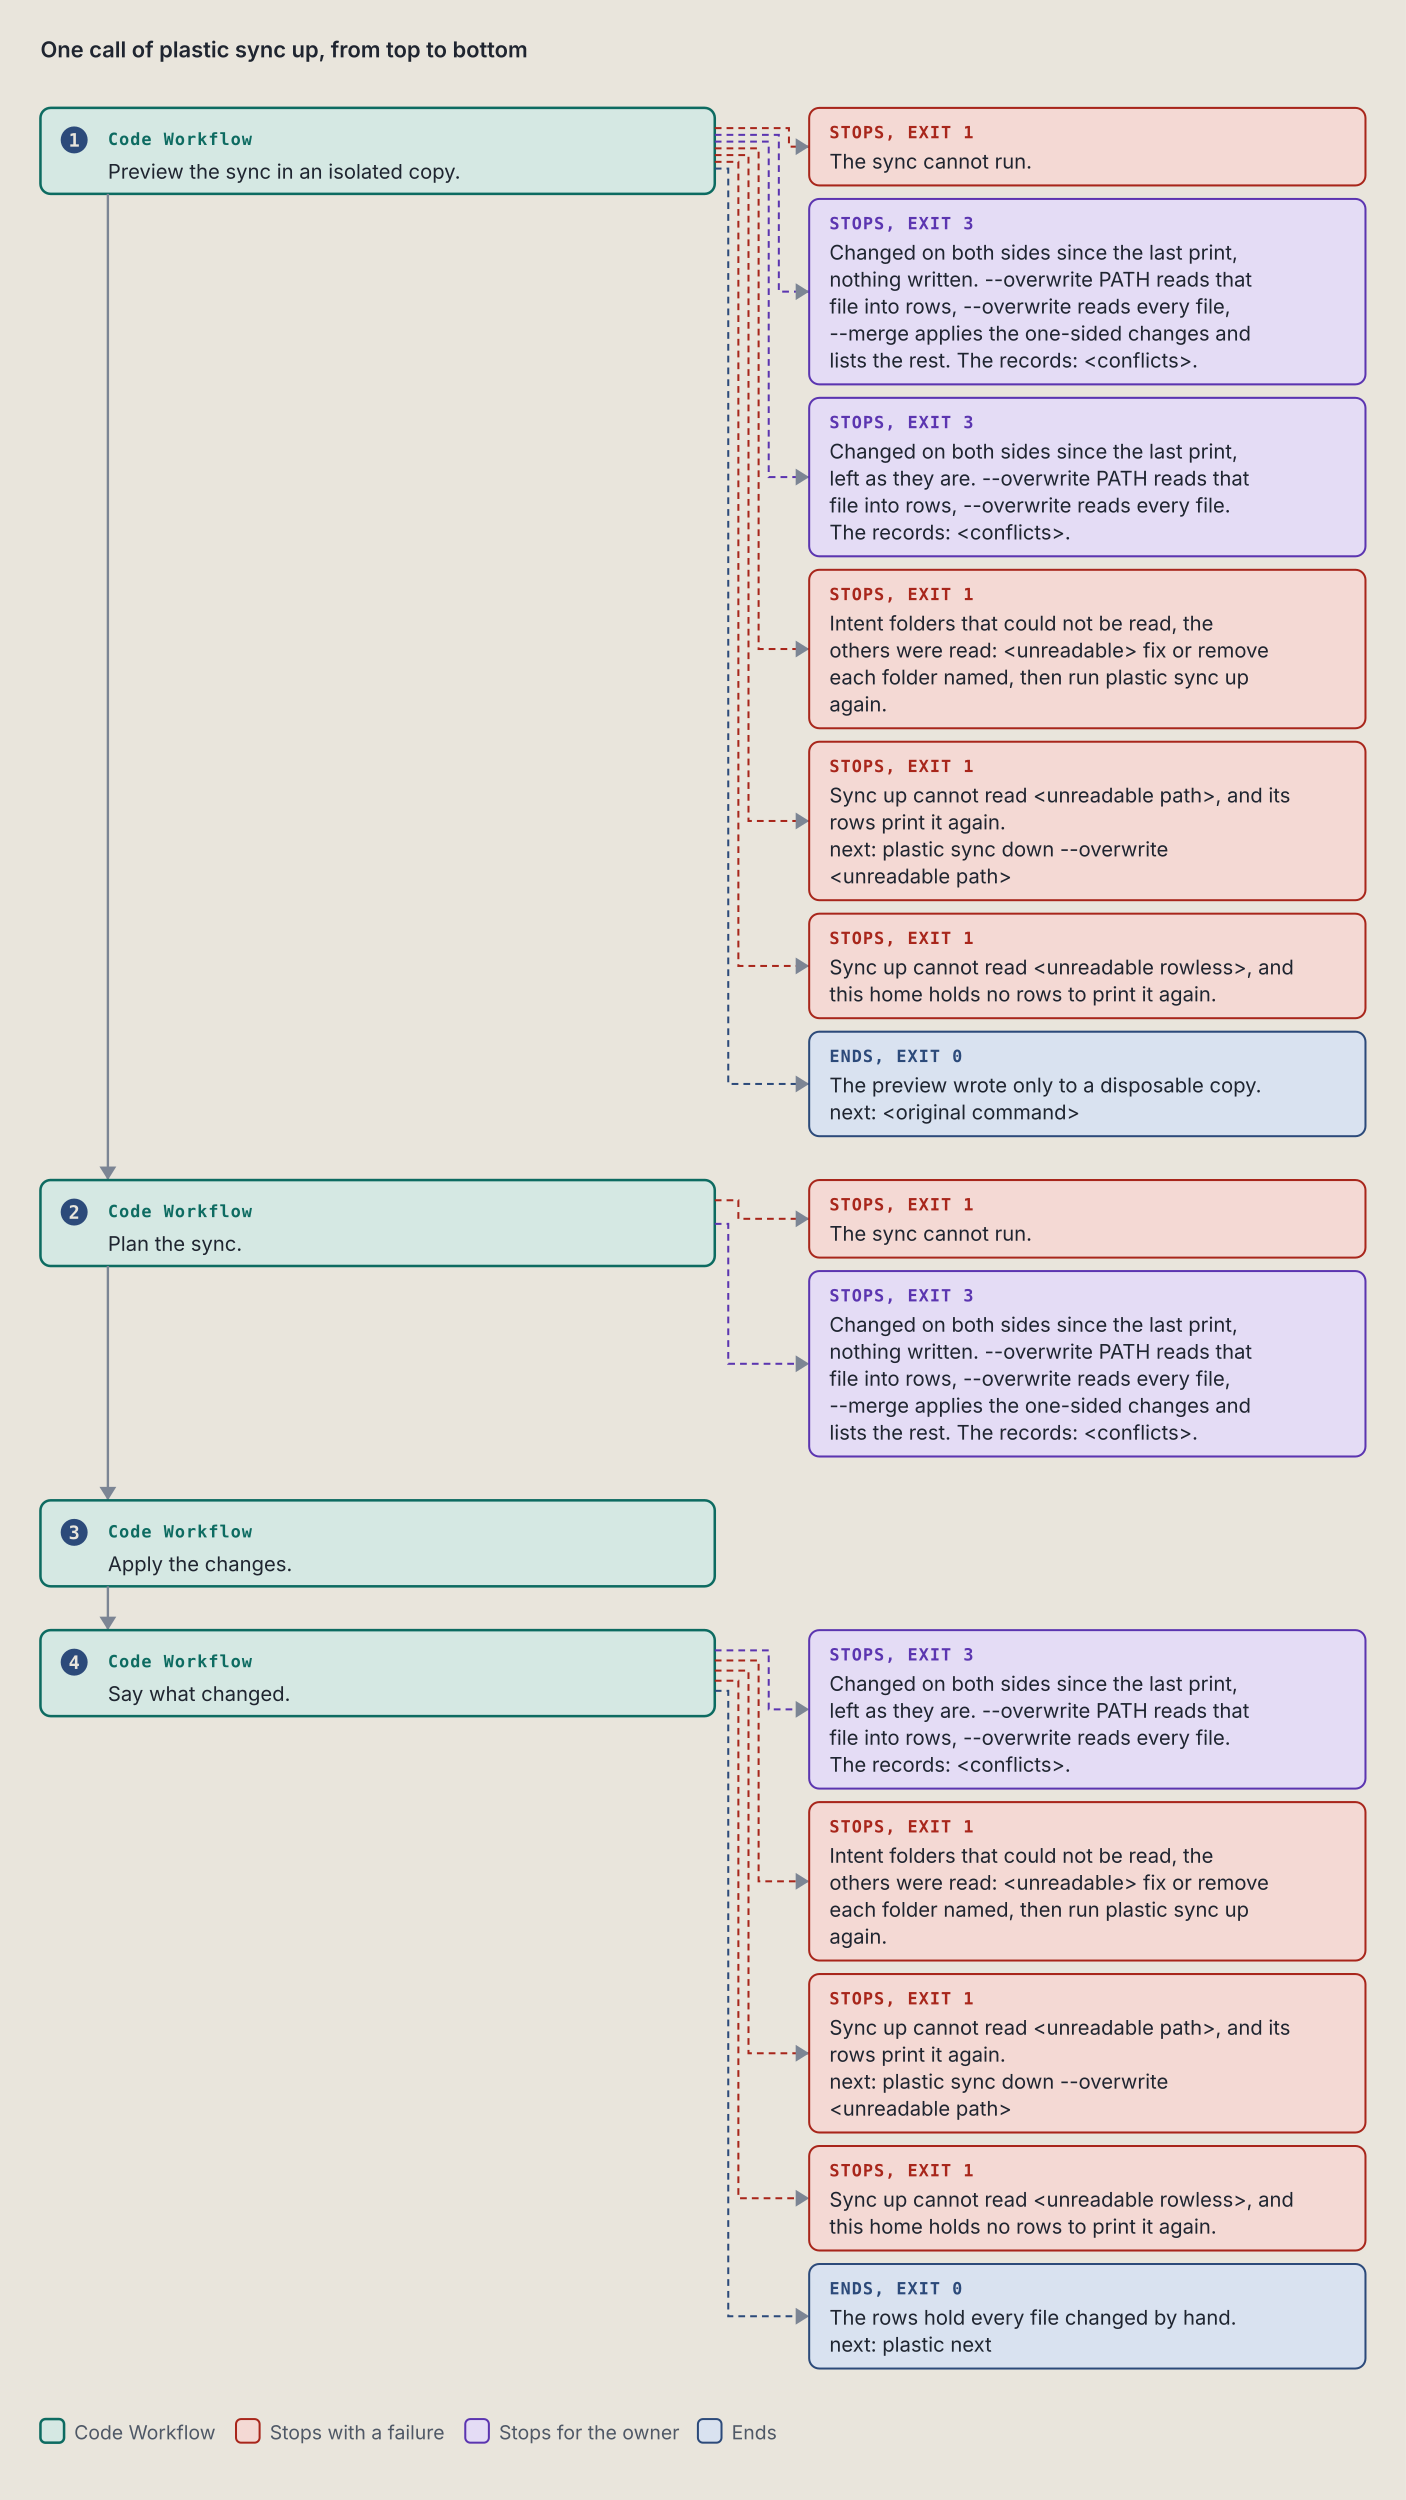
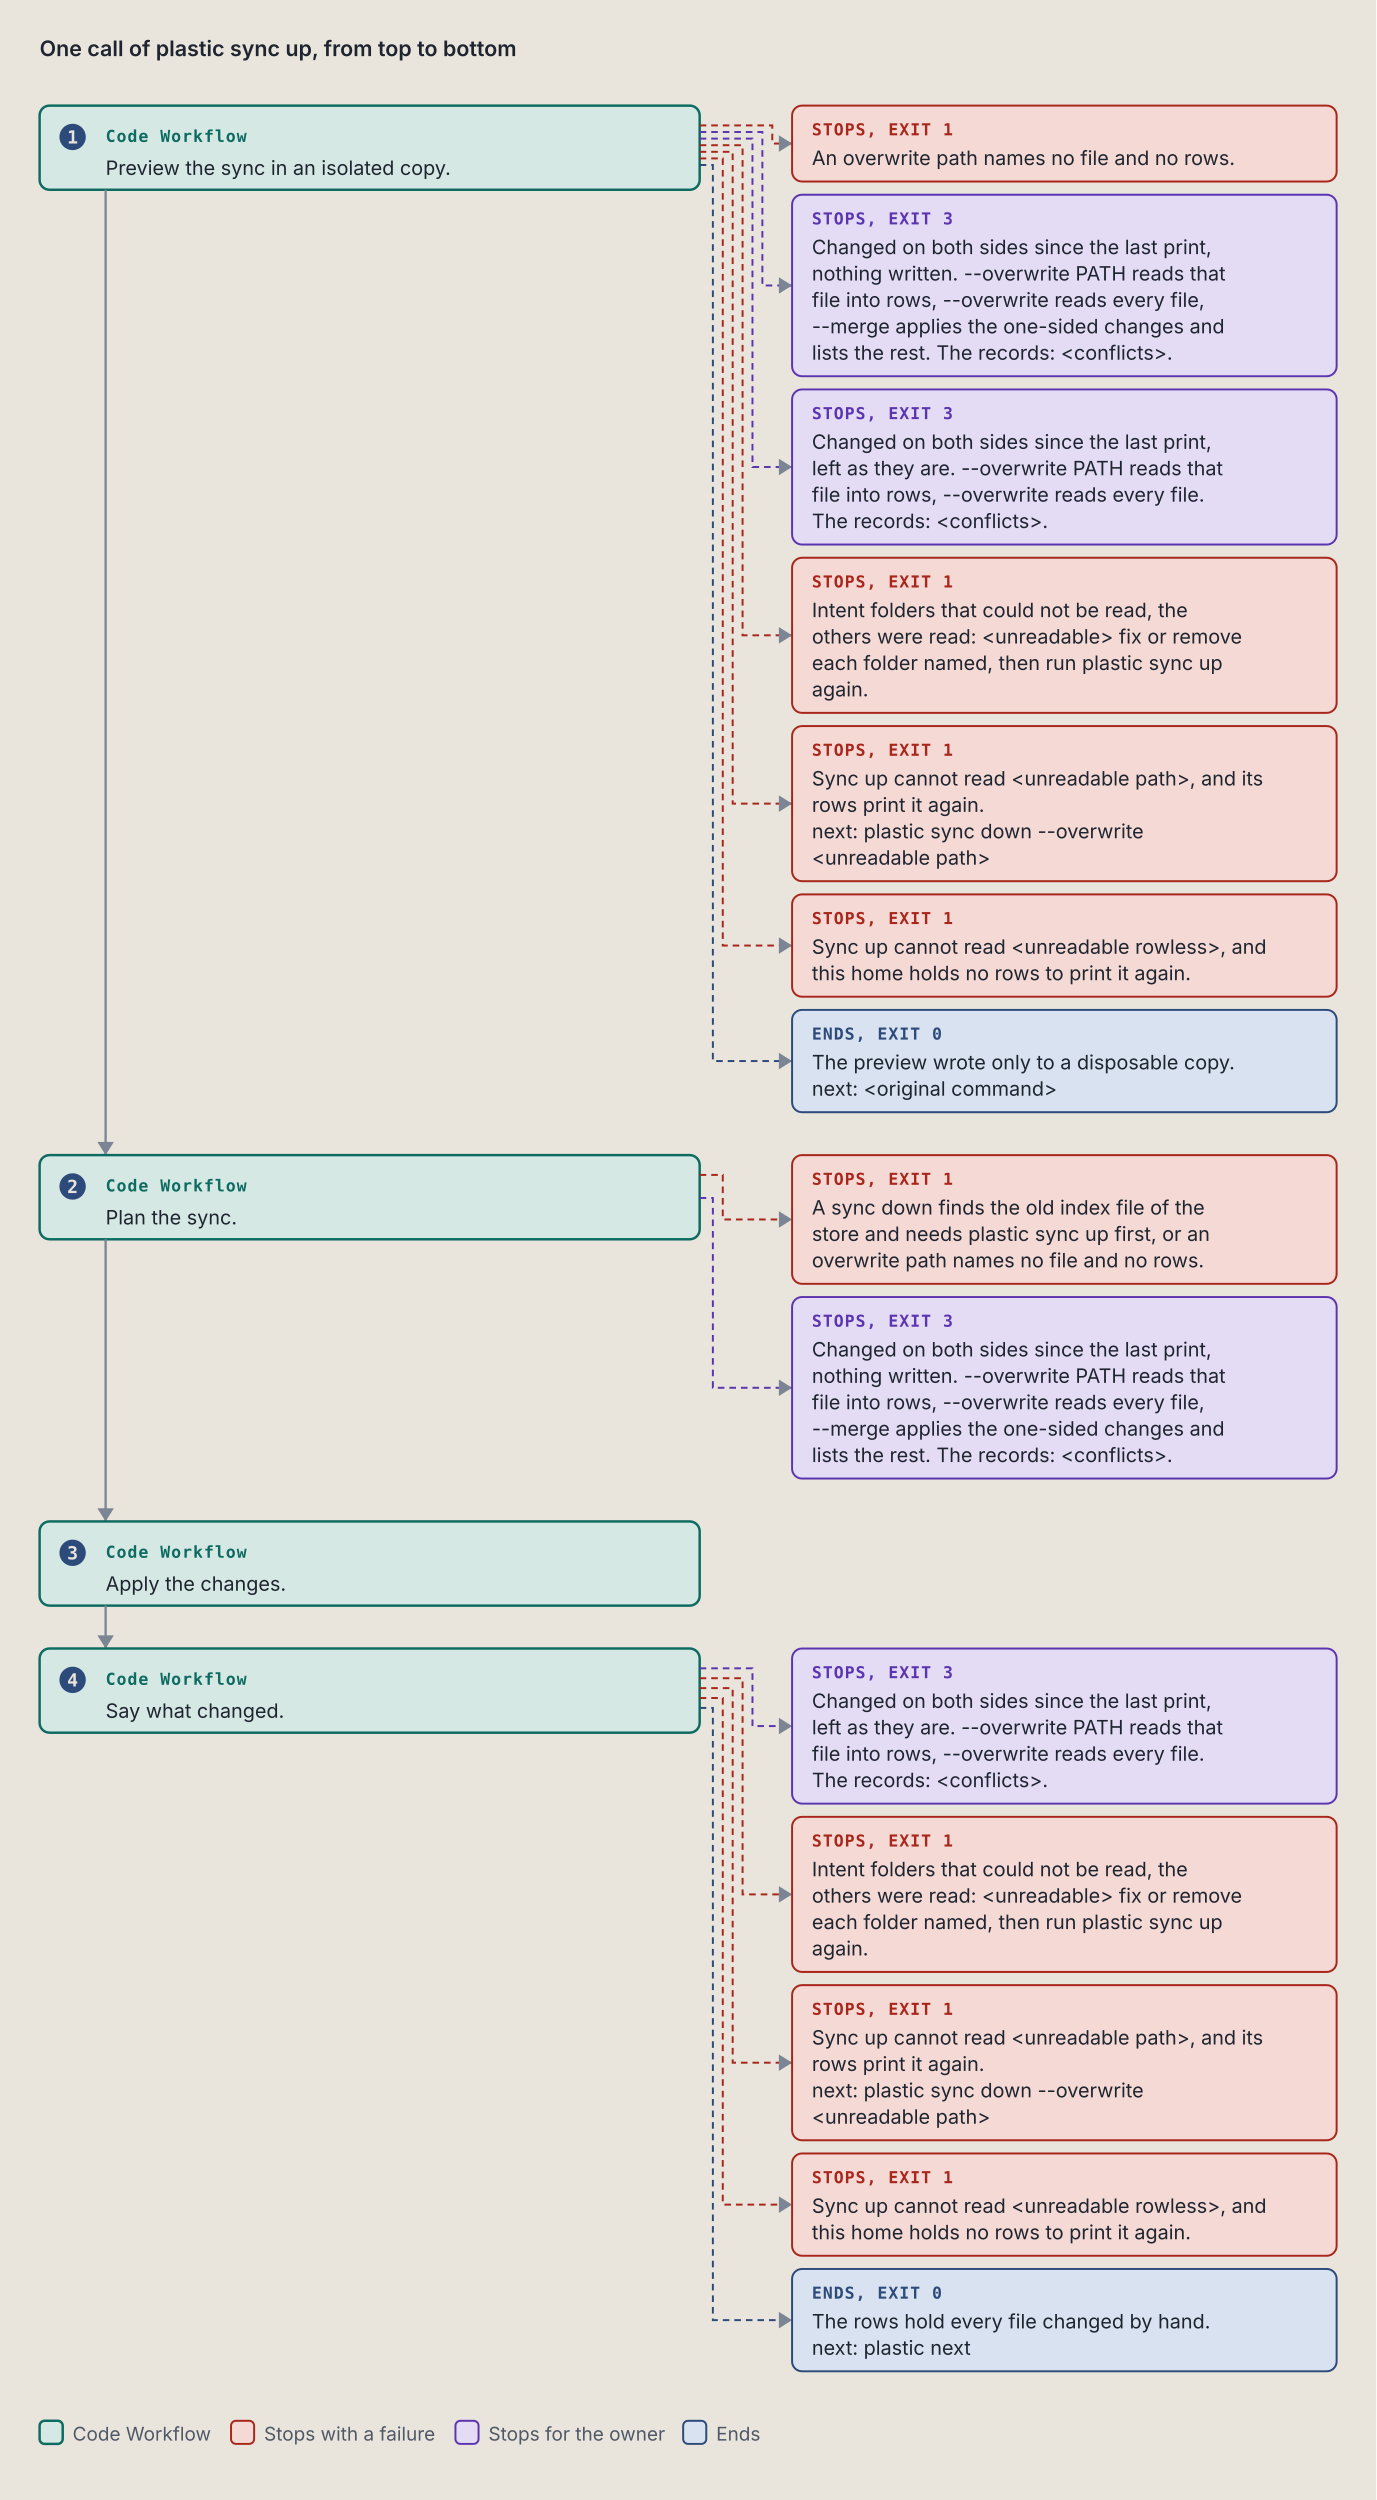
- <svg xmlns="http://www.w3.org/2000/svg" viewBox="0 0 834 1483" width="834" height="1483" role="img" xml:space="preserve">
+ <svg xmlns="http://www.w3.org/2000/svg" viewBox="0 0 834 1515" width="834" height="1515" role="img" xml:space="preserve">
  <style>.ground { fill: #e9e5dc; }
.card { fill: #f4f1ea; stroke: #7c8594; stroke-width: 1; }
.lane-code { fill: #d5e8e3; stroke: #0d6b61; stroke-width: 1.5; }
.lane-agent { fill: #f1e2c7; stroke: #9a5508; stroke-width: 1.5; }
.stop-refusal { fill: #e4dcf5; stroke: #5b35b0; stroke-width: 1.2; }
.stop-failure { fill: #f4d9d4; stroke: #a8261b; stroke-width: 1.2; }
.end { fill: #d9e2f0; stroke: #2c4a7a; stroke-width: 1.2; }
.stop-end { fill: #d9e2f0; stroke: #2c4a7a; stroke-width: 1.2; }
.stop-handoff { fill: #f1e2c7; stroke: #9a5508; stroke-width: 1.2; stroke-dasharray: 5 3; }
.wire-handoff { fill: none; stroke: #9a5508; stroke-width: 1.2; stroke-dasharray: 4 3; }
.wire-end { fill: none; stroke: #2c4a7a; stroke-width: 1.2; stroke-dasharray: 4 3; }
.tag-handoff { fill: #9a5508; }
.k { fill: #4f5866; font: 11.5px "IBM Plex Sans", system-ui, -apple-system, "Segoe UI", sans-serif; }
.way { fill: #1f2530; font: italic 12.5px "IBM Plex Sans", system-ui, -apple-system, "Segoe UI", sans-serif; }
.wire { fill: none; stroke: #7c8594; stroke-width: 1.4; }
.wire-read { fill: none; stroke: #7c8594; stroke-width: 1.4; stroke-dasharray: 5 3; }
.wire-refusal { fill: none; stroke: #5b35b0; stroke-width: 1.2; stroke-dasharray: 4 3; }
.wire-failure { fill: none; stroke: #a8261b; stroke-width: 1.2; stroke-dasharray: 4 3; }
.head { fill: #7c8594; }
.t { fill: #1f2530; font: 12px "IBM Plex Sans", system-ui, -apple-system, "Segoe UI", sans-serif; }
.tb { fill: #1f2530; font: 600 13px "IBM Plex Sans", system-ui, -apple-system, "Segoe UI", sans-serif; }
.tm { fill: #1f2530; font: 11.5px "IBM Plex Mono", ui-monospace, Menlo, Consolas, monospace; }
.tag { font: 600 10px "IBM Plex Mono", ui-monospace, Menlo, Consolas, monospace; letter-spacing: .06em; }
.tag-code { fill: #0d6b61; } .tag-agent { fill: #9a5508; } .tag-refusal { fill: #5b35b0; }
.tag-failure { fill: #a8261b; } .tag-end { fill: #2c4a7a; } .tag-muted { fill: #4f5866; }
.tm.tag-muted { font-size: 10.5px; }
.db { fill: #d9e2f0; stroke: #2c4a7a; stroke-width: 1.2; }
.codebox { fill: #f4f1ea; stroke: #7c8594; stroke-width: 1; }
.cx { fill: #1f2530; font: 12px "IBM Plex Mono", ui-monospace, Menlo, Consolas, monospace; white-space: pre; }
.cx-n { fill: #4f5866; font: 11px "IBM Plex Mono", ui-monospace, Menlo, Consolas, monospace; }
.cx-k { fill: #5b35b0; } .cx-s { fill: #9a5508; } .cx-y { fill: #0d6b61; }
.cx-w { fill: #2c4a7a; font-weight: 600; } .cx-t { fill: #a8261b; } .cx-c { fill: #4f5866; font-style: italic; }
.badge { fill: #2c4a7a; } .badge-t { fill: #e9e5dc; font: 600 11px "IBM Plex Mono", ui-monospace, Menlo, Consolas, monospace; }
.bracket { fill: none; stroke: #2c4a7a; stroke-width: 1.4; }
.term { fill: #16191e; stroke: #7c8594; stroke-width: 1; }
.term-t { fill: #e6e2d8; font: 12px "IBM Plex Mono", ui-monospace, Menlo, Consolas, monospace; }
.term-p { fill: #8fd18f; font: 12px "IBM Plex Mono", ui-monospace, Menlo, Consolas, monospace; }
.term-m { fill: #a3abb6; font: 12px "IBM Plex Mono", ui-monospace, Menlo, Consolas, monospace; }
.big { font: 700 36px "IBM Plex Mono", ui-monospace, Menlo, Consolas, monospace; }

@media (prefers-color-scheme: dark) {
.ground { fill: #171a1f; }
.card { fill: #20242b; stroke: #8a93a2; stroke-width: 1; }
.lane-code { fill: #173a36; stroke: #5cc4b4; stroke-width: 1.5; }
.lane-agent { fill: #3d2e17; stroke: #e5a95a; stroke-width: 1.5; }
.stop-refusal { fill: #2d2445; stroke: #b59cf2; stroke-width: 1.2; }
.stop-failure { fill: #45211e; stroke: #f2958a; stroke-width: 1.2; }
.end { fill: #1f2c42; stroke: #97b6e8; stroke-width: 1.2; }
.stop-end { fill: #1f2c42; stroke: #97b6e8; stroke-width: 1.2; }
.stop-handoff { fill: #3d2e17; stroke: #e5a95a; stroke-width: 1.2; stroke-dasharray: 5 3; }
.wire-handoff { fill: none; stroke: #e5a95a; stroke-width: 1.2; stroke-dasharray: 4 3; }
.wire-end { fill: none; stroke: #97b6e8; stroke-width: 1.2; stroke-dasharray: 4 3; }
.tag-handoff { fill: #e5a95a; }
.k { fill: #b3b9c3; font: 11.5px "IBM Plex Sans", system-ui, -apple-system, "Segoe UI", sans-serif; }
.way { fill: #e8e4da; font: italic 12.5px "IBM Plex Sans", system-ui, -apple-system, "Segoe UI", sans-serif; }
.wire { fill: none; stroke: #8a93a2; stroke-width: 1.4; }
.wire-read { fill: none; stroke: #8a93a2; stroke-width: 1.4; stroke-dasharray: 5 3; }
.wire-refusal { fill: none; stroke: #b59cf2; stroke-width: 1.2; stroke-dasharray: 4 3; }
.wire-failure { fill: none; stroke: #f2958a; stroke-width: 1.2; stroke-dasharray: 4 3; }
.head { fill: #8a93a2; }
.t { fill: #e8e4da; font: 12px "IBM Plex Sans", system-ui, -apple-system, "Segoe UI", sans-serif; }
.tb { fill: #e8e4da; font: 600 13px "IBM Plex Sans", system-ui, -apple-system, "Segoe UI", sans-serif; }
.tm { fill: #e8e4da; font: 11.5px "IBM Plex Mono", ui-monospace, Menlo, Consolas, monospace; }
.tag { font: 600 10px "IBM Plex Mono", ui-monospace, Menlo, Consolas, monospace; letter-spacing: .06em; }
.tag-code { fill: #5cc4b4; } .tag-agent { fill: #e5a95a; } .tag-refusal { fill: #b59cf2; }
.tag-failure { fill: #f2958a; } .tag-end { fill: #97b6e8; } .tag-muted { fill: #b3b9c3; }
.tm.tag-muted { font-size: 10.5px; }
.db { fill: #1f2c42; stroke: #97b6e8; stroke-width: 1.2; }
.codebox { fill: #20242b; stroke: #8a93a2; stroke-width: 1; }
.cx { fill: #e8e4da; font: 12px "IBM Plex Mono", ui-monospace, Menlo, Consolas, monospace; white-space: pre; }
.cx-n { fill: #b3b9c3; font: 11px "IBM Plex Mono", ui-monospace, Menlo, Consolas, monospace; }
.cx-k { fill: #b59cf2; } .cx-s { fill: #e5a95a; } .cx-y { fill: #5cc4b4; }
.cx-w { fill: #97b6e8; font-weight: 600; } .cx-t { fill: #f2958a; } .cx-c { fill: #b3b9c3; font-style: italic; }
.badge { fill: #97b6e8; } .badge-t { fill: #171a1f; font: 600 11px "IBM Plex Mono", ui-monospace, Menlo, Consolas, monospace; }
.bracket { fill: none; stroke: #97b6e8; stroke-width: 1.4; }
.term { fill: #16191e; stroke: #8a93a2; stroke-width: 1; }
.term-t { fill: #e6e2d8; font: 12px "IBM Plex Mono", ui-monospace, Menlo, Consolas, monospace; }
.term-p { fill: #8fd18f; font: 12px "IBM Plex Mono", ui-monospace, Menlo, Consolas, monospace; }
.term-m { fill: #a3abb6; font: 12px "IBM Plex Mono", ui-monospace, Menlo, Consolas, monospace; }
.big { font: 700 36px "IBM Plex Mono", ui-monospace, Menlo, Consolas, monospace; }
}</style>
  <rect width="100%" height="100%" class="ground" />
  <text x="24" y="34" class="tb" text-anchor="start">One call of plastic sync up, from top to bottom</text>
  <rect x="24" y="64" width="400" height="51" rx="6" class="lane-code" />
  <circle cx="44" cy="83" r="8" class="badge" />
  <text x="44" y="87" class="badge-t" text-anchor="middle">1</text>
  <text x="64" y="86" class="tag tag-code" text-anchor="start">Code Workflow</text>
  <text x="64" y="106" class="t" text-anchor="start">Preview the sync in an isolated copy.</text>
  <path d="M 424 76 L 468 76 L 468 87 L 480 87" class="wire-failure" />
  <path d="M 472 82 L 480 87 L 472 92 Z" class="head" />
  <rect x="480" y="64" width="330" height="46" rx="6" class="stop-failure" />
  <text x="492" y="82" class="tag tag-failure" text-anchor="start">STOPS, EXIT 1</text>
-   <text x="492" y="100" class="t" text-anchor="start">The sync cannot run.</text>
+   <text x="492" y="100" class="t" text-anchor="start">An overwrite path names no file and no rows.</text>
  <path d="M 424 80 L 462 80 L 462 173 L 480 173" class="wire-refusal" />
  <path d="M 472 168 L 480 173 L 472 178 Z" class="head" />
  <rect x="480" y="118" width="330" height="110" rx="6" class="stop-refusal" />
  <text x="492" y="136" class="tag tag-refusal" text-anchor="start">STOPS, EXIT 3</text>
  <text x="492" y="154" class="t" text-anchor="start">Changed on both sides since the last print,</text>
  <text x="492" y="170" class="t" text-anchor="start">nothing written. --overwrite PATH reads that</text>
  <text x="492" y="186" class="t" text-anchor="start">file into rows, --overwrite reads every file,</text>
  <text x="492" y="202" class="t" text-anchor="start">--merge applies the one-sided changes and</text>
  <text x="492" y="218" class="t" text-anchor="start">lists the rest. The records: &lt;conflicts&gt;.</text>
  <path d="M 424 84 L 456 84 L 456 283 L 480 283" class="wire-refusal" />
  <path d="M 472 278 L 480 283 L 472 288 Z" class="head" />
  <rect x="480" y="236" width="330" height="94" rx="6" class="stop-refusal" />
  <text x="492" y="254" class="tag tag-refusal" text-anchor="start">STOPS, EXIT 3</text>
  <text x="492" y="272" class="t" text-anchor="start">Changed on both sides since the last print,</text>
  <text x="492" y="288" class="t" text-anchor="start">left as they are. --overwrite PATH reads that</text>
  <text x="492" y="304" class="t" text-anchor="start">file into rows, --overwrite reads every file.</text>
  <text x="492" y="320" class="t" text-anchor="start">The records: &lt;conflicts&gt;.</text>
  <path d="M 424 88 L 450 88 L 450 385 L 480 385" class="wire-failure" />
  <path d="M 472 380 L 480 385 L 472 390 Z" class="head" />
  <rect x="480" y="338" width="330" height="94" rx="6" class="stop-failure" />
  <text x="492" y="356" class="tag tag-failure" text-anchor="start">STOPS, EXIT 1</text>
  <text x="492" y="374" class="t" text-anchor="start">Intent folders that could not be read, the</text>
  <text x="492" y="390" class="t" text-anchor="start">others were read: &lt;unreadable&gt; fix or remove</text>
  <text x="492" y="406" class="t" text-anchor="start">each folder named, then run plastic sync up</text>
  <text x="492" y="422" class="t" text-anchor="start">again.</text>
  <path d="M 424 92 L 444 92 L 444 487 L 480 487" class="wire-failure" />
  <path d="M 472 482 L 480 487 L 472 492 Z" class="head" />
  <rect x="480" y="440" width="330" height="94" rx="6" class="stop-failure" />
  <text x="492" y="458" class="tag tag-failure" text-anchor="start">STOPS, EXIT 1</text>
  <text x="492" y="476" class="t" text-anchor="start">Sync up cannot read &lt;unreadable path&gt;, and its</text>
  <text x="492" y="492" class="t" text-anchor="start">rows print it again.</text>
  <text x="492" y="508" class="t" text-anchor="start">next: plastic sync down --overwrite</text>
  <text x="492" y="524" class="t" text-anchor="start">&lt;unreadable path&gt;</text>
  <path d="M 424 96 L 438 96 L 438 573 L 480 573" class="wire-failure" />
  <path d="M 472 568 L 480 573 L 472 578 Z" class="head" />
  <rect x="480" y="542" width="330" height="62" rx="6" class="stop-failure" />
  <text x="492" y="560" class="tag tag-failure" text-anchor="start">STOPS, EXIT 1</text>
  <text x="492" y="578" class="t" text-anchor="start">Sync up cannot read &lt;unreadable rowless&gt;, and</text>
  <text x="492" y="594" class="t" text-anchor="start">this home holds no rows to print it again.</text>
  <path d="M 424 100 L 432 100 L 432 643 L 480 643" class="wire-end" />
  <path d="M 472 638 L 480 643 L 472 648 Z" class="head" />
  <rect x="480" y="612" width="330" height="62" rx="6" class="stop-end" />
  <text x="492" y="630" class="tag tag-end" text-anchor="start">ENDS, EXIT 0</text>
  <text x="492" y="648" class="t" text-anchor="start">The preview wrote only to a disposable copy.</text>
  <text x="492" y="664" class="t" text-anchor="start">next: &lt;original command&gt;</text>
  <path d="M 64 115 L 64 700" class="wire" />
  <path d="M 59 692 L 64 700 L 69 692 Z" class="head" />
  <rect x="24" y="700" width="400" height="51" rx="6" class="lane-code" />
  <circle cx="44" cy="719" r="8" class="badge" />
  <text x="44" y="723" class="badge-t" text-anchor="middle">2</text>
  <text x="64" y="722" class="tag tag-code" text-anchor="start">Code Workflow</text>
  <text x="64" y="742" class="t" text-anchor="start">Plan the sync.</text>
-   <path d="M 424 712 L 438 712 L 438 723 L 480 723" class="wire-failure" />
-   <path d="M 472 718 L 480 723 L 472 728 Z" class="head" />
-   <rect x="480" y="700" width="330" height="46" rx="6" class="stop-failure" />
+   <path d="M 424 712 L 438 712 L 438 739 L 480 739" class="wire-failure" />
+   <path d="M 472 734 L 480 739 L 472 744 Z" class="head" />
+   <rect x="480" y="700" width="330" height="78" rx="6" class="stop-failure" />
  <text x="492" y="718" class="tag tag-failure" text-anchor="start">STOPS, EXIT 1</text>
-   <text x="492" y="736" class="t" text-anchor="start">The sync cannot run.</text>
-   <path d="M 424 726 L 432 726 L 432 809 L 480 809" class="wire-refusal" />
-   <path d="M 472 804 L 480 809 L 472 814 Z" class="head" />
-   <rect x="480" y="754" width="330" height="110" rx="6" class="stop-refusal" />
-   <text x="492" y="772" class="tag tag-refusal" text-anchor="start">STOPS, EXIT 3</text>
-   <text x="492" y="790" class="t" text-anchor="start">Changed on both sides since the last print,</text>
-   <text x="492" y="806" class="t" text-anchor="start">nothing written. --overwrite PATH reads that</text>
-   <text x="492" y="822" class="t" text-anchor="start">file into rows, --overwrite reads every file,</text>
-   <text x="492" y="838" class="t" text-anchor="start">--merge applies the one-sided changes and</text>
-   <text x="492" y="854" class="t" text-anchor="start">lists the rest. The records: &lt;conflicts&gt;.</text>
-   <path d="M 64 751 L 64 890" class="wire" />
-   <path d="M 59 882 L 64 890 L 69 882 Z" class="head" />
-   <rect x="24" y="890" width="400" height="51" rx="6" class="lane-code" />
-   <circle cx="44" cy="909" r="8" class="badge" />
-   <text x="44" y="913" class="badge-t" text-anchor="middle">3</text>
-   <text x="64" y="912" class="tag tag-code" text-anchor="start">Code Workflow</text>
-   <text x="64" y="932" class="t" text-anchor="start">Apply the changes.</text>
-   <path d="M 64 941 L 64 967" class="wire" />
-   <path d="M 59 959 L 64 967 L 69 959 Z" class="head" />
-   <rect x="24" y="967" width="400" height="51" rx="6" class="lane-code" />
-   <circle cx="44" cy="986" r="8" class="badge" />
-   <text x="44" y="990" class="badge-t" text-anchor="middle">4</text>
-   <text x="64" y="989" class="tag tag-code" text-anchor="start">Code Workflow</text>
-   <text x="64" y="1009" class="t" text-anchor="start">Say what changed.</text>
-   <path d="M 424 979 L 456 979 L 456 1014 L 480 1014" class="wire-refusal" />
-   <path d="M 472 1009 L 480 1014 L 472 1019 Z" class="head" />
-   <rect x="480" y="967" width="330" height="94" rx="6" class="stop-refusal" />
-   <text x="492" y="985" class="tag tag-refusal" text-anchor="start">STOPS, EXIT 3</text>
-   <text x="492" y="1003" class="t" text-anchor="start">Changed on both sides since the last print,</text>
-   <text x="492" y="1019" class="t" text-anchor="start">left as they are. --overwrite PATH reads that</text>
-   <text x="492" y="1035" class="t" text-anchor="start">file into rows, --overwrite reads every file.</text>
-   <text x="492" y="1051" class="t" text-anchor="start">The records: &lt;conflicts&gt;.</text>
-   <path d="M 424 985 L 450 985 L 450 1116 L 480 1116" class="wire-failure" />
-   <path d="M 472 1111 L 480 1116 L 472 1121 Z" class="head" />
-   <rect x="480" y="1069" width="330" height="94" rx="6" class="stop-failure" />
-   <text x="492" y="1087" class="tag tag-failure" text-anchor="start">STOPS, EXIT 1</text>
-   <text x="492" y="1105" class="t" text-anchor="start">Intent folders that could not be read, the</text>
-   <text x="492" y="1121" class="t" text-anchor="start">others were read: &lt;unreadable&gt; fix or remove</text>
-   <text x="492" y="1137" class="t" text-anchor="start">each folder named, then run plastic sync up</text>
-   <text x="492" y="1153" class="t" text-anchor="start">again.</text>
-   <path d="M 424 991 L 444 991 L 444 1218 L 480 1218" class="wire-failure" />
-   <path d="M 472 1213 L 480 1218 L 472 1223 Z" class="head" />
-   <rect x="480" y="1171" width="330" height="94" rx="6" class="stop-failure" />
-   <text x="492" y="1189" class="tag tag-failure" text-anchor="start">STOPS, EXIT 1</text>
-   <text x="492" y="1207" class="t" text-anchor="start">Sync up cannot read &lt;unreadable path&gt;, and its</text>
-   <text x="492" y="1223" class="t" text-anchor="start">rows print it again.</text>
-   <text x="492" y="1239" class="t" text-anchor="start">next: plastic sync down --overwrite</text>
-   <text x="492" y="1255" class="t" text-anchor="start">&lt;unreadable path&gt;</text>
-   <path d="M 424 997 L 438 997 L 438 1304 L 480 1304" class="wire-failure" />
-   <path d="M 472 1299 L 480 1304 L 472 1309 Z" class="head" />
-   <rect x="480" y="1273" width="330" height="62" rx="6" class="stop-failure" />
-   <text x="492" y="1291" class="tag tag-failure" text-anchor="start">STOPS, EXIT 1</text>
-   <text x="492" y="1309" class="t" text-anchor="start">Sync up cannot read &lt;unreadable rowless&gt;, and</text>
-   <text x="492" y="1325" class="t" text-anchor="start">this home holds no rows to print it again.</text>
-   <path d="M 424 1003 L 432 1003 L 432 1374 L 480 1374" class="wire-end" />
-   <path d="M 472 1369 L 480 1374 L 472 1379 Z" class="head" />
-   <rect x="480" y="1343" width="330" height="62" rx="6" class="stop-end" />
-   <text x="492" y="1361" class="tag tag-end" text-anchor="start">ENDS, EXIT 0</text>
-   <text x="492" y="1379" class="t" text-anchor="start">The rows hold every file changed by hand.</text>
-   <text x="492" y="1395" class="t" text-anchor="start">next: plastic next</text>
-   <rect x="24" y="1435" width="14" height="14" rx="3" class="lane-code" />
-   <text x="44" y="1447" class="k" text-anchor="start">Code Workflow</text>
-   <rect x="140" y="1435" width="14" height="14" rx="3" class="stop-failure" />
-   <text x="160" y="1447" class="k" text-anchor="start">Stops with a failure</text>
-   <rect x="276" y="1435" width="14" height="14" rx="3" class="stop-refusal" />
-   <text x="296" y="1447" class="k" text-anchor="start">Stops for the owner</text>
-   <rect x="414" y="1435" width="14" height="14" rx="3" class="stop-end" />
-   <text x="434" y="1447" class="k" text-anchor="start">Ends</text>
+   <text x="492" y="736" class="t" text-anchor="start">A sync down finds the old index file of the</text>
+   <text x="492" y="752" class="t" text-anchor="start">store and needs plastic sync up first, or an</text>
+   <text x="492" y="768" class="t" text-anchor="start">overwrite path names no file and no rows.</text>
+   <path d="M 424 726 L 432 726 L 432 841 L 480 841" class="wire-refusal" />
+   <path d="M 472 836 L 480 841 L 472 846 Z" class="head" />
+   <rect x="480" y="786" width="330" height="110" rx="6" class="stop-refusal" />
+   <text x="492" y="804" class="tag tag-refusal" text-anchor="start">STOPS, EXIT 3</text>
+   <text x="492" y="822" class="t" text-anchor="start">Changed on both sides since the last print,</text>
+   <text x="492" y="838" class="t" text-anchor="start">nothing written. --overwrite PATH reads that</text>
+   <text x="492" y="854" class="t" text-anchor="start">file into rows, --overwrite reads every file,</text>
+   <text x="492" y="870" class="t" text-anchor="start">--merge applies the one-sided changes and</text>
+   <text x="492" y="886" class="t" text-anchor="start">lists the rest. The records: &lt;conflicts&gt;.</text>
+   <path d="M 64 751 L 64 922" class="wire" />
+   <path d="M 59 914 L 64 922 L 69 914 Z" class="head" />
+   <rect x="24" y="922" width="400" height="51" rx="6" class="lane-code" />
+   <circle cx="44" cy="941" r="8" class="badge" />
+   <text x="44" y="945" class="badge-t" text-anchor="middle">3</text>
+   <text x="64" y="944" class="tag tag-code" text-anchor="start">Code Workflow</text>
+   <text x="64" y="964" class="t" text-anchor="start">Apply the changes.</text>
+   <path d="M 64 973 L 64 999" class="wire" />
+   <path d="M 59 991 L 64 999 L 69 991 Z" class="head" />
+   <rect x="24" y="999" width="400" height="51" rx="6" class="lane-code" />
+   <circle cx="44" cy="1018" r="8" class="badge" />
+   <text x="44" y="1022" class="badge-t" text-anchor="middle">4</text>
+   <text x="64" y="1021" class="tag tag-code" text-anchor="start">Code Workflow</text>
+   <text x="64" y="1041" class="t" text-anchor="start">Say what changed.</text>
+   <path d="M 424 1011 L 456 1011 L 456 1046 L 480 1046" class="wire-refusal" />
+   <path d="M 472 1041 L 480 1046 L 472 1051 Z" class="head" />
+   <rect x="480" y="999" width="330" height="94" rx="6" class="stop-refusal" />
+   <text x="492" y="1017" class="tag tag-refusal" text-anchor="start">STOPS, EXIT 3</text>
+   <text x="492" y="1035" class="t" text-anchor="start">Changed on both sides since the last print,</text>
+   <text x="492" y="1051" class="t" text-anchor="start">left as they are. --overwrite PATH reads that</text>
+   <text x="492" y="1067" class="t" text-anchor="start">file into rows, --overwrite reads every file.</text>
+   <text x="492" y="1083" class="t" text-anchor="start">The records: &lt;conflicts&gt;.</text>
+   <path d="M 424 1017 L 450 1017 L 450 1148 L 480 1148" class="wire-failure" />
+   <path d="M 472 1143 L 480 1148 L 472 1153 Z" class="head" />
+   <rect x="480" y="1101" width="330" height="94" rx="6" class="stop-failure" />
+   <text x="492" y="1119" class="tag tag-failure" text-anchor="start">STOPS, EXIT 1</text>
+   <text x="492" y="1137" class="t" text-anchor="start">Intent folders that could not be read, the</text>
+   <text x="492" y="1153" class="t" text-anchor="start">others were read: &lt;unreadable&gt; fix or remove</text>
+   <text x="492" y="1169" class="t" text-anchor="start">each folder named, then run plastic sync up</text>
+   <text x="492" y="1185" class="t" text-anchor="start">again.</text>
+   <path d="M 424 1023 L 444 1023 L 444 1250 L 480 1250" class="wire-failure" />
+   <path d="M 472 1245 L 480 1250 L 472 1255 Z" class="head" />
+   <rect x="480" y="1203" width="330" height="94" rx="6" class="stop-failure" />
+   <text x="492" y="1221" class="tag tag-failure" text-anchor="start">STOPS, EXIT 1</text>
+   <text x="492" y="1239" class="t" text-anchor="start">Sync up cannot read &lt;unreadable path&gt;, and its</text>
+   <text x="492" y="1255" class="t" text-anchor="start">rows print it again.</text>
+   <text x="492" y="1271" class="t" text-anchor="start">next: plastic sync down --overwrite</text>
+   <text x="492" y="1287" class="t" text-anchor="start">&lt;unreadable path&gt;</text>
+   <path d="M 424 1029 L 438 1029 L 438 1336 L 480 1336" class="wire-failure" />
+   <path d="M 472 1331 L 480 1336 L 472 1341 Z" class="head" />
+   <rect x="480" y="1305" width="330" height="62" rx="6" class="stop-failure" />
+   <text x="492" y="1323" class="tag tag-failure" text-anchor="start">STOPS, EXIT 1</text>
+   <text x="492" y="1341" class="t" text-anchor="start">Sync up cannot read &lt;unreadable rowless&gt;, and</text>
+   <text x="492" y="1357" class="t" text-anchor="start">this home holds no rows to print it again.</text>
+   <path d="M 424 1035 L 432 1035 L 432 1406 L 480 1406" class="wire-end" />
+   <path d="M 472 1401 L 480 1406 L 472 1411 Z" class="head" />
+   <rect x="480" y="1375" width="330" height="62" rx="6" class="stop-end" />
+   <text x="492" y="1393" class="tag tag-end" text-anchor="start">ENDS, EXIT 0</text>
+   <text x="492" y="1411" class="t" text-anchor="start">The rows hold every file changed by hand.</text>
+   <text x="492" y="1427" class="t" text-anchor="start">next: plastic next</text>
+   <rect x="24" y="1467" width="14" height="14" rx="3" class="lane-code" />
+   <text x="44" y="1479" class="k" text-anchor="start">Code Workflow</text>
+   <rect x="140" y="1467" width="14" height="14" rx="3" class="stop-failure" />
+   <text x="160" y="1479" class="k" text-anchor="start">Stops with a failure</text>
+   <rect x="276" y="1467" width="14" height="14" rx="3" class="stop-refusal" />
+   <text x="296" y="1479" class="k" text-anchor="start">Stops for the owner</text>
+   <rect x="414" y="1467" width="14" height="14" rx="3" class="stop-end" />
+   <text x="434" y="1479" class="k" text-anchor="start">Ends</text>
</svg>
